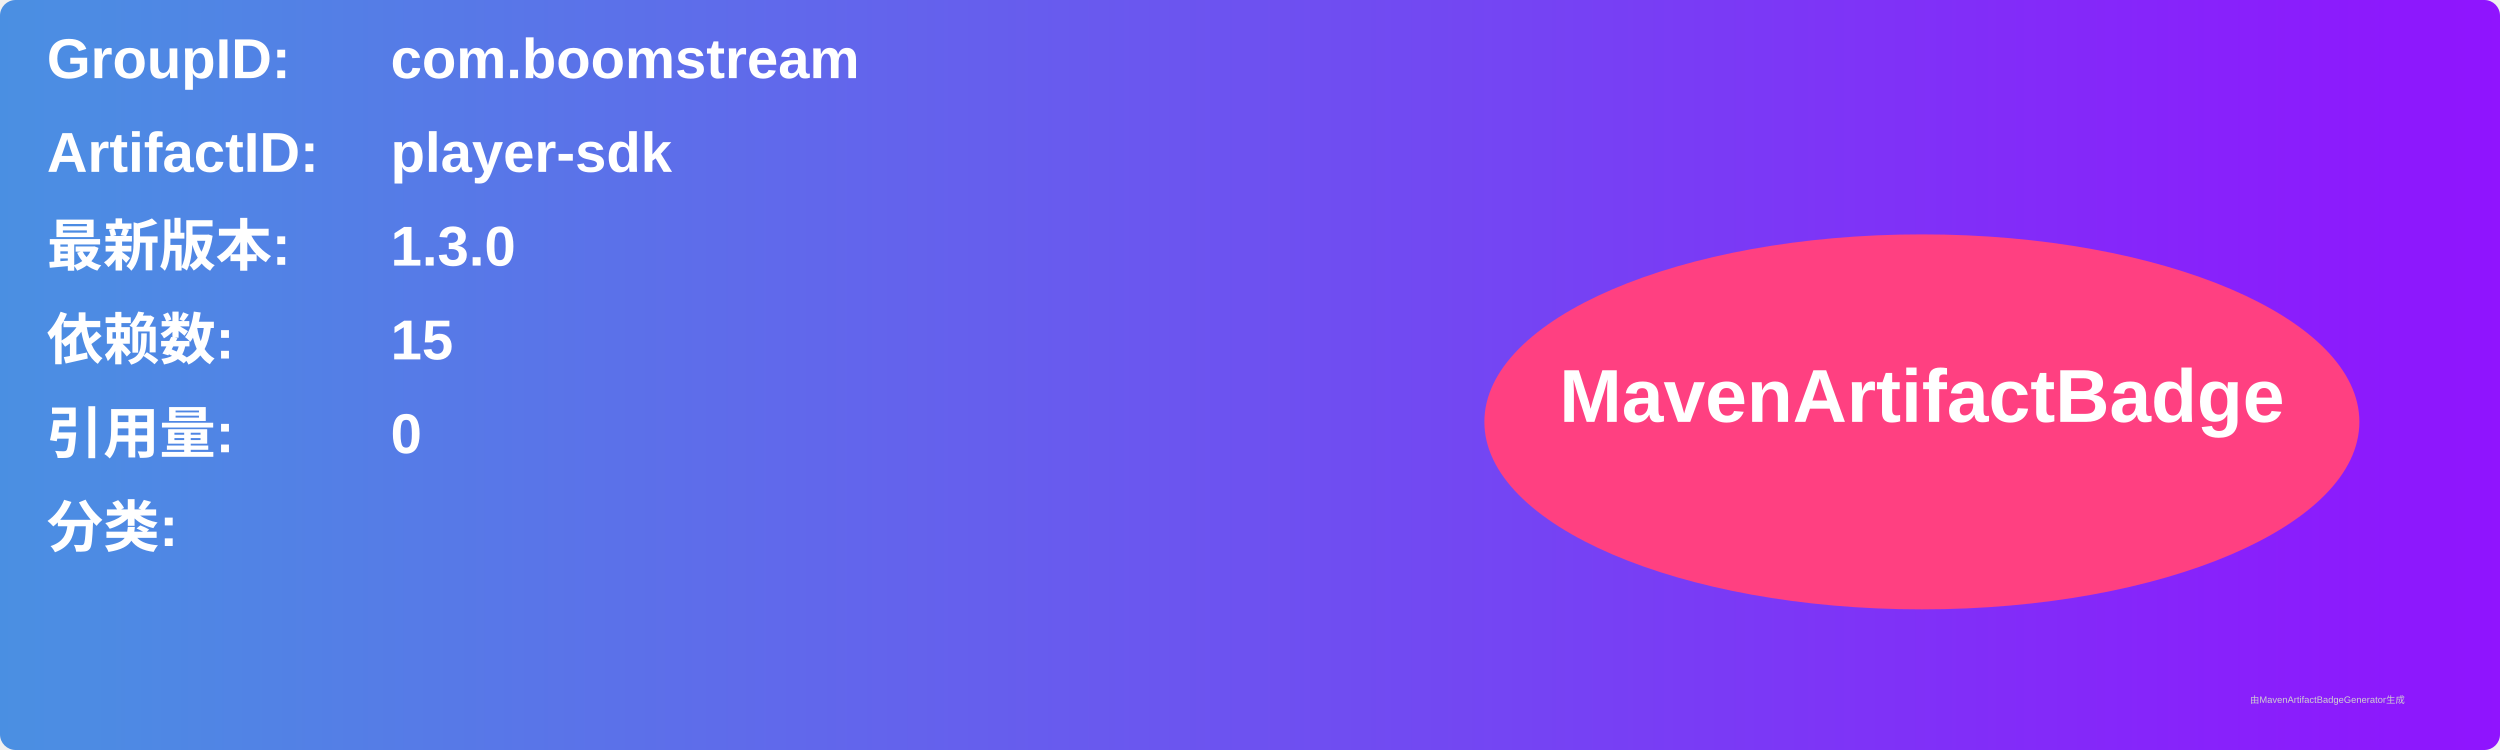
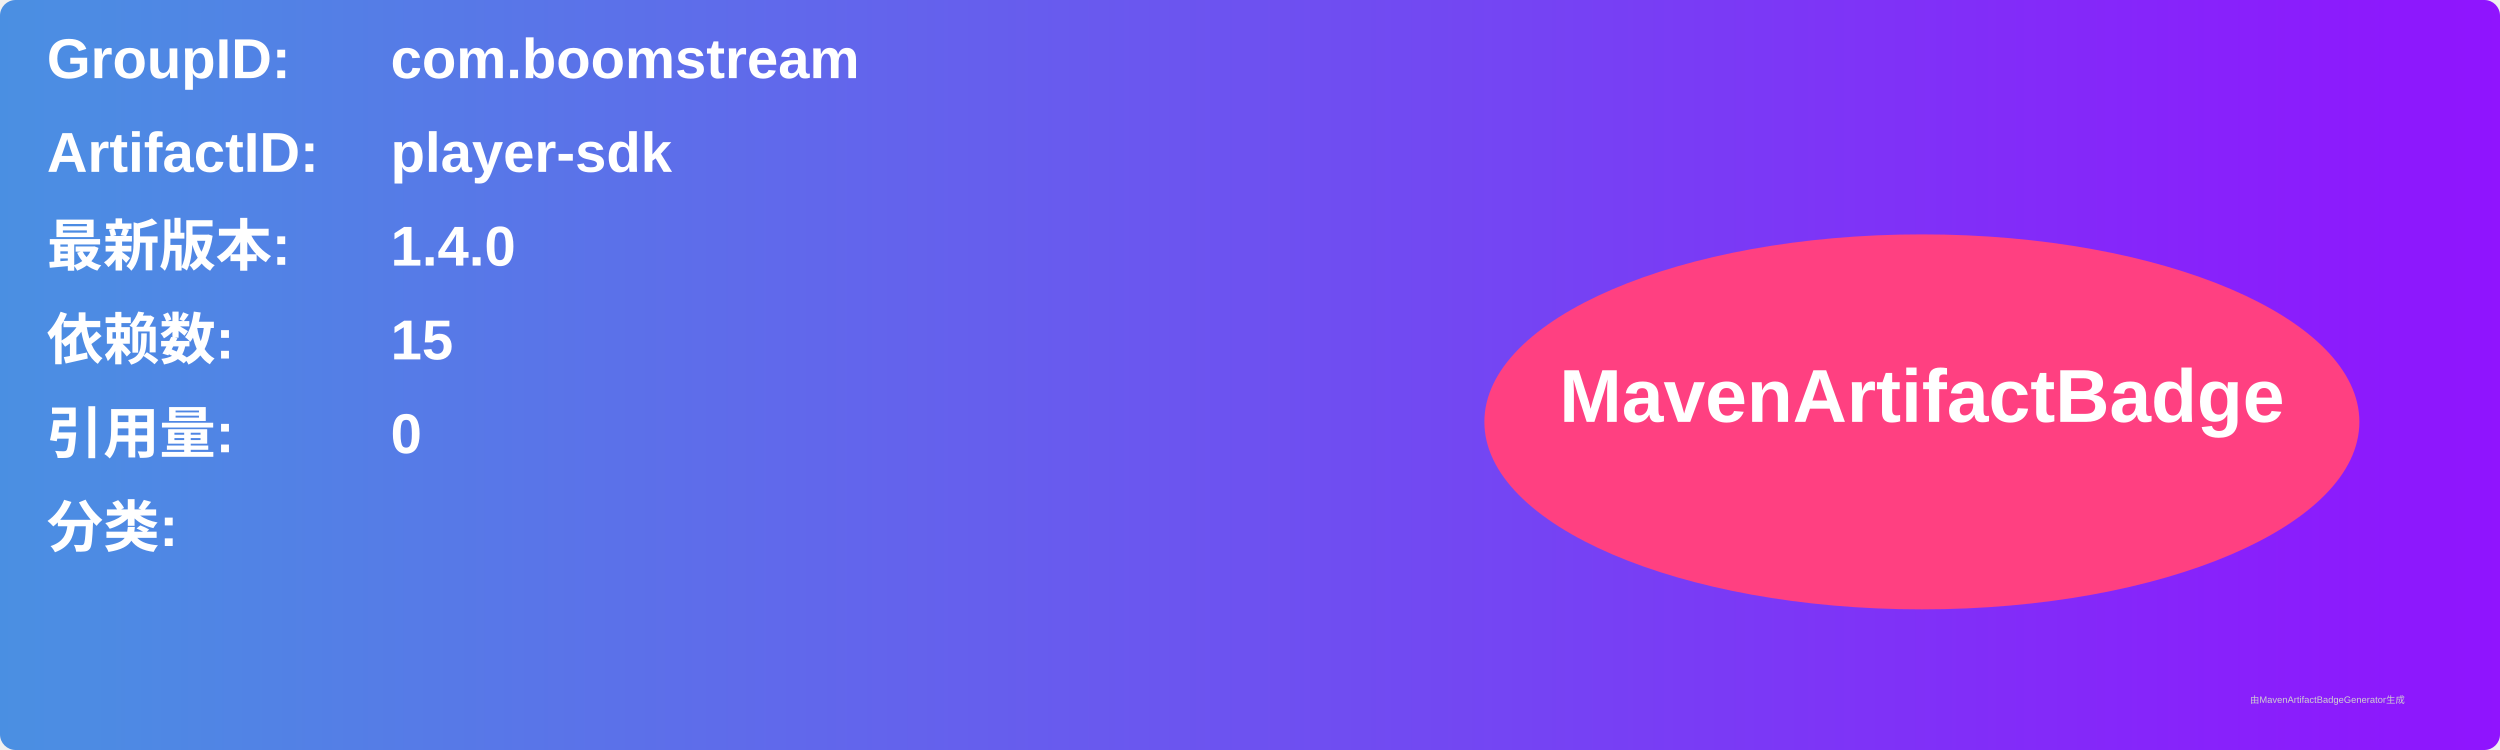
<svg xmlns="http://www.w3.org/2000/svg" width="800" height="240" viewBox="0 0 800 240">
  <linearGradient id="grad" x1="0%" y1="0%" x2="100%" y2="0%">
    <stop offset="0%" stop-color="#4a90e2" />
    <stop offset="100%" stop-color="#9013fe" />
  </linearGradient>
  <rect width="100%" height="100%" rx="5" ry="5" fill="url(#grad)" />
  <g transform="translate(15, 15)">
    <text x="0" y="10" font-family="Arial" font-size="18" fill="white" font-weight="bold" width="260">GroupID:</text>
    <text x="110" y="10" font-family="Arial" font-size="18" fill="white" font-weight="bold" width="460">com.boomstream</text>
    <text x="0" y="40" font-family="Arial" font-size="18" fill="white" font-weight="bold" width="260">ArtifactID:</text>
    <text x="110" y="40" font-family="Arial" font-size="18" fill="white" font-weight="bold" width="460">player-sdk</text>
    <text x="0" y="70" font-family="Arial" font-size="18" fill="white" font-weight="bold">最新版本:</text>
    <text x="110" y="70" font-family="Arial" font-size="18" fill="white" font-weight="bold">
-       <tspan font-weight="bold">1.3.0</tspan>
+       <tspan font-weight="bold">1.4.0</tspan>
    </text>
    <text x="0" y="100" font-family="Arial" font-size="18" fill="white" font-weight="bold">依赖数: </text>
    <text x="110" y="100" font-family="Arial" font-size="18" fill="white">
      <tspan font-weight="bold">15</tspan>
    </text>
    <text x="0" y="130" font-family="Arial" font-size="18" fill="white" font-weight="bold">引用量: </text>
    <text x="110" y="130" font-family="Arial" font-size="18" fill="white">
      <tspan font-weight="bold">0</tspan>
    </text>
    <text x="0" y="160" font-family="Arial" font-size="18" fill="white" font-weight="bold">分类:</text>
    <text x="10" y="190" font-family="Arial" font-size="10" fill="white">
      <tspan font-weight="bold" />
    </text>
    <ellipse cx="600" cy="120" rx="140" ry="60" fill="#ff4081" />
    <text x="600" y="120" text-anchor="middle" font-family="Arial" font-size="24" fill="white" font-weight="bold">MavenArtifactBadge</text>
  </g>
  <text x="720" y="225" font-family="Arial" font-size="3" fill="#d0d0d0">由MavenArtifactBadgeGenerator生成</text>
</svg>
